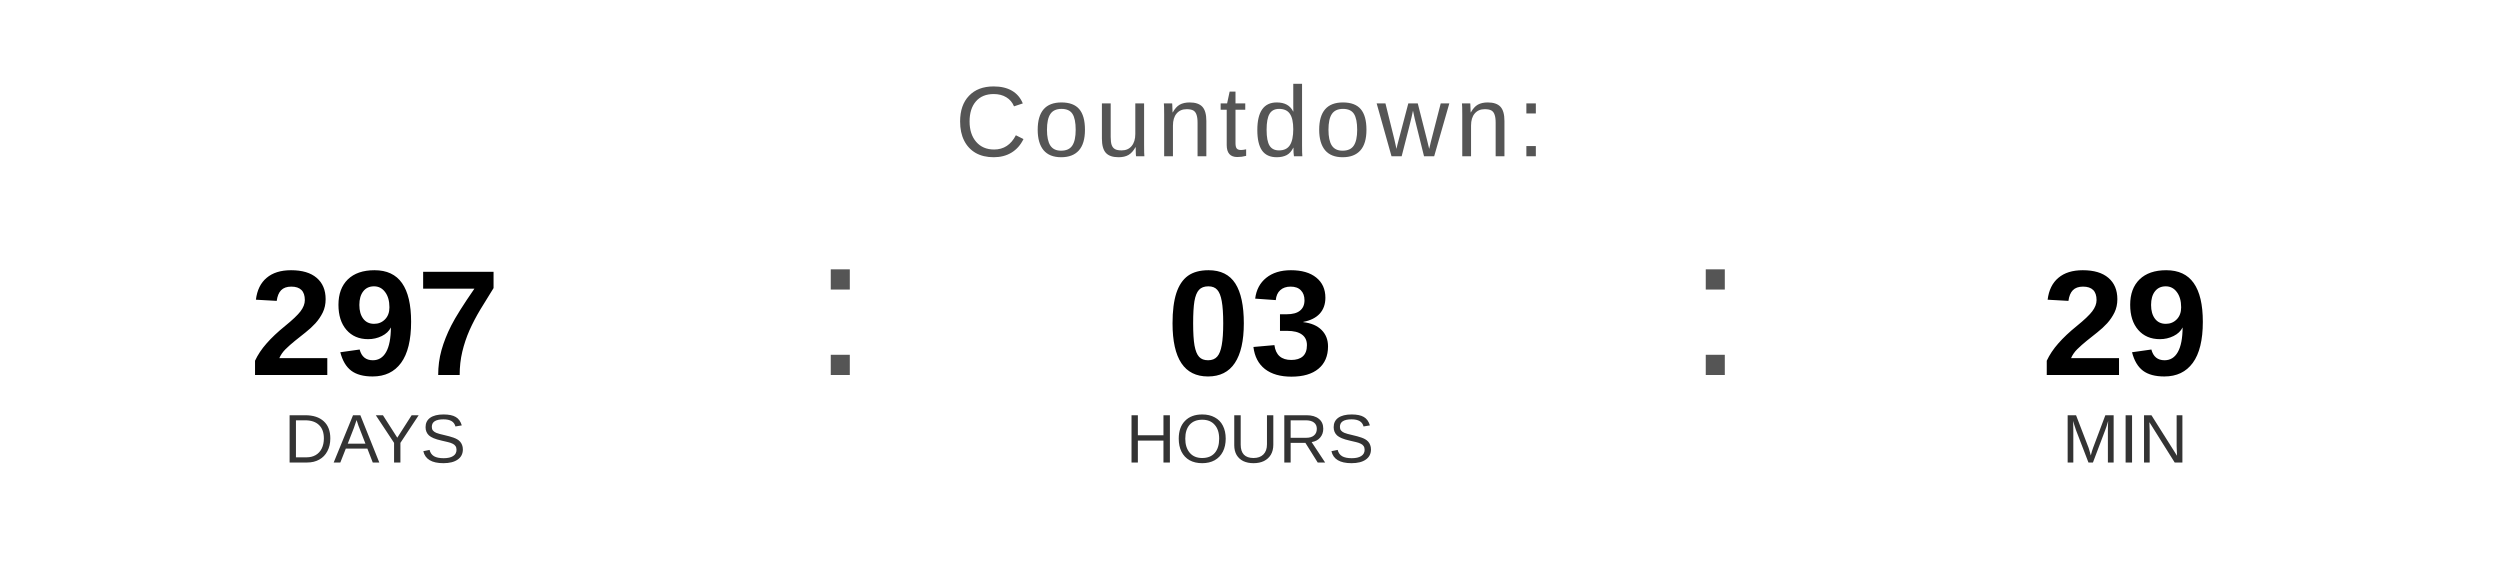
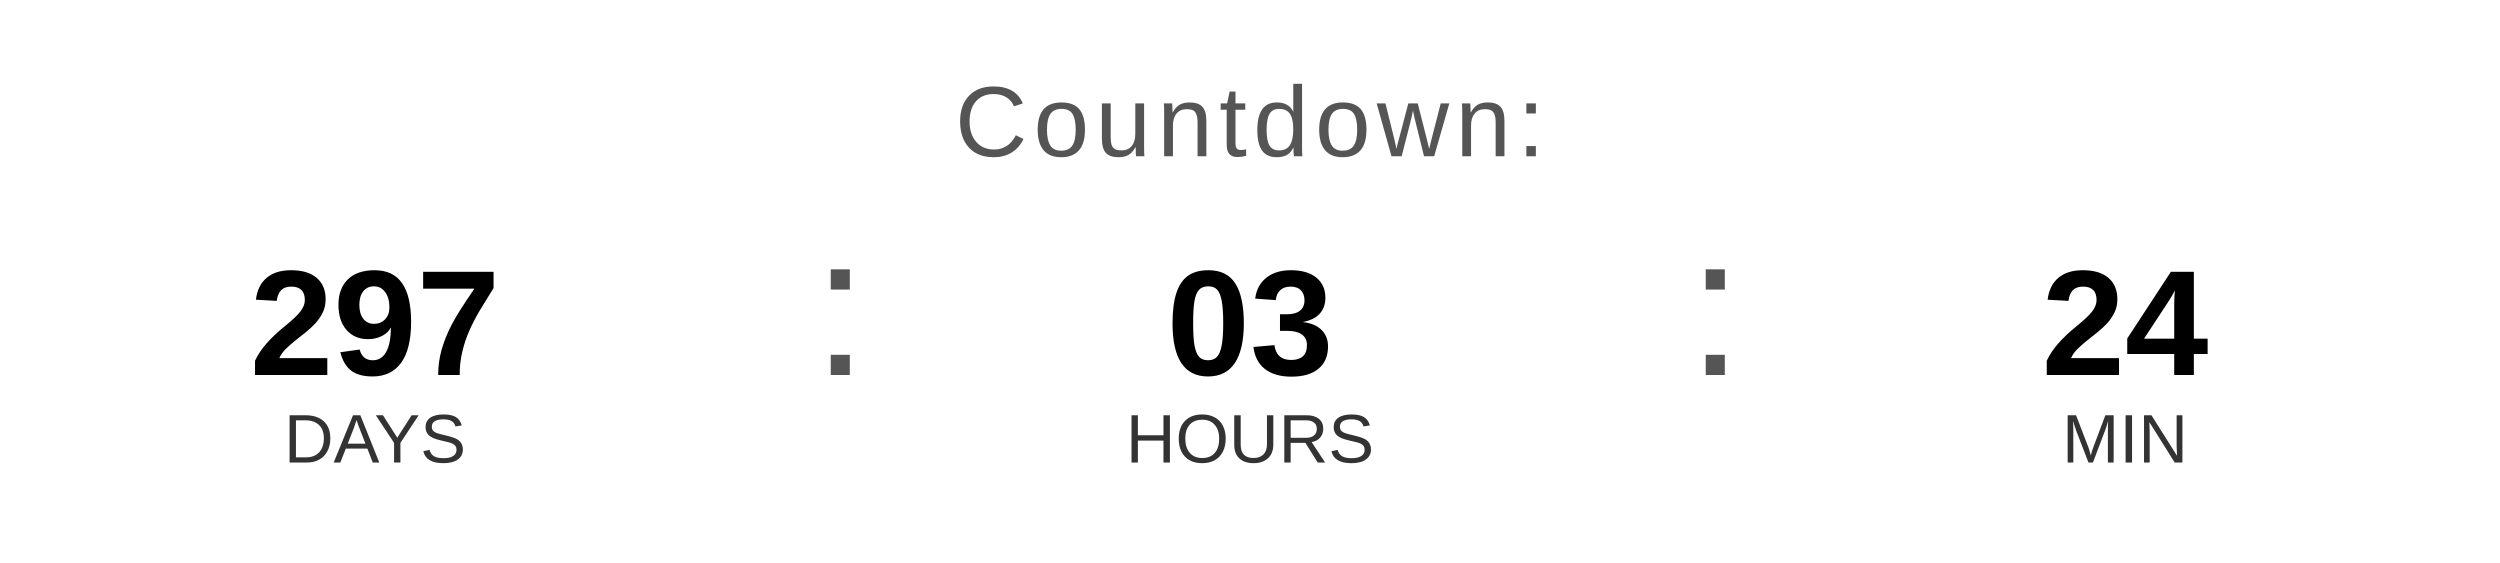
<svg xmlns="http://www.w3.org/2000/svg" width="400" height="90" viewBox="0 0 400 90">
  <text x="200" y="25" font-family="Arial, Helvetica, sans-serif" font-size="16" fill="#555555" text-anchor="middle" letter-spacing="1">
    Countdown:
  </text>
  <text x="60" y="60" font-family="Arial, Helvetica, sans-serif" font-size="24" font-weight="bold" fill="#000000" text-anchor="middle">297</text>
  <text x="60" y="74" font-family="Arial, Helvetica, sans-serif" font-size="11" fill="#333333" text-anchor="middle">DAYS</text>
  <text x="130" y="60" font-family="Arial, sans-serif" font-size="32" fill="#555555">:</text>
  <text x="200" y="60" font-family="Arial, Helvetica, sans-serif" font-size="24" font-weight="bold" fill="#000000" text-anchor="middle">03</text>
  <text x="200" y="74" font-family="Arial, Helvetica, sans-serif" font-size="11" fill="#333333" text-anchor="middle">HOURS</text>
  <text x="270" y="60" font-family="Arial, sans-serif" font-size="32" fill="#555555">:</text>
-   <text x="340" y="60" font-family="Arial, Helvetica, sans-serif" font-size="24" font-weight="bold" fill="#000000" text-anchor="middle">29</text>
+   <text x="340" y="60" font-family="Arial, Helvetica, sans-serif" font-size="24" font-weight="bold" fill="#000000" text-anchor="middle">24</text>
  <text x="340" y="74" font-family="Arial, Helvetica, sans-serif" font-size="11" fill="#333333" text-anchor="middle">MIN</text>
</svg>
